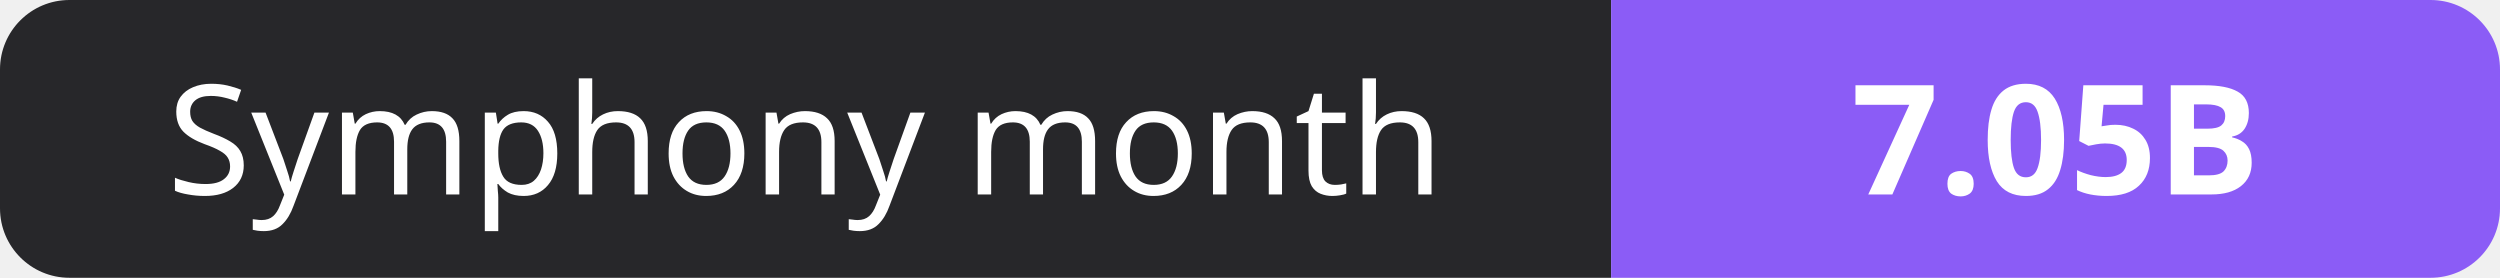
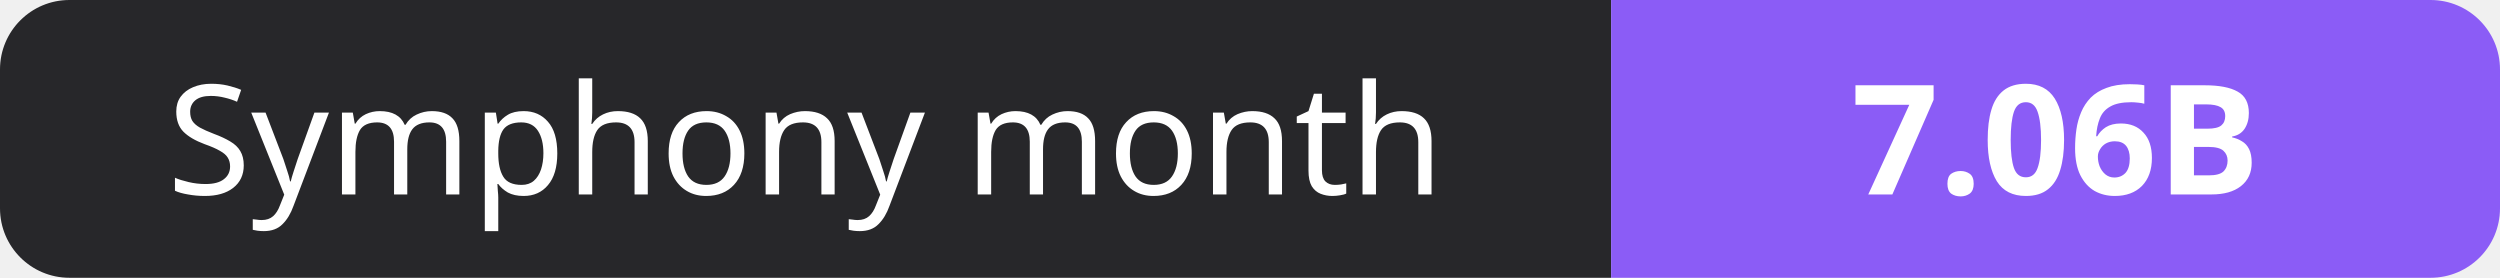
- <svg xmlns="http://www.w3.org/2000/svg" width="180" height="20" role="img" aria-label="Symphony month: 7.05B">
+ <svg xmlns="http://www.w3.org/2000/svg" width="180" height="20" role="img" aria-label="Symphony month: 7.06B">
  <clipPath id="r">
    <rect width="180" height="20" rx="5" fill="#fff" />
  </clipPath>
  <g clip-path="url(#r)">
    <rect width="116" height="20" fill="#27272a" />
    <rect x="116" width="64" height="20" fill="#8b5cf6" />
  </g>
  <g fill="#fff" text-anchor="middle" font-family="Verdana,Geneva,sans-serif" font-size="11">
    <text x="58.0" y="14">Symphony month</text>
-     <text x="148.0" y="14" font-weight="700">7.05B</text>
+     <text x="148.0" y="14" font-weight="700">7.06B</text>
  </g>
</svg>
